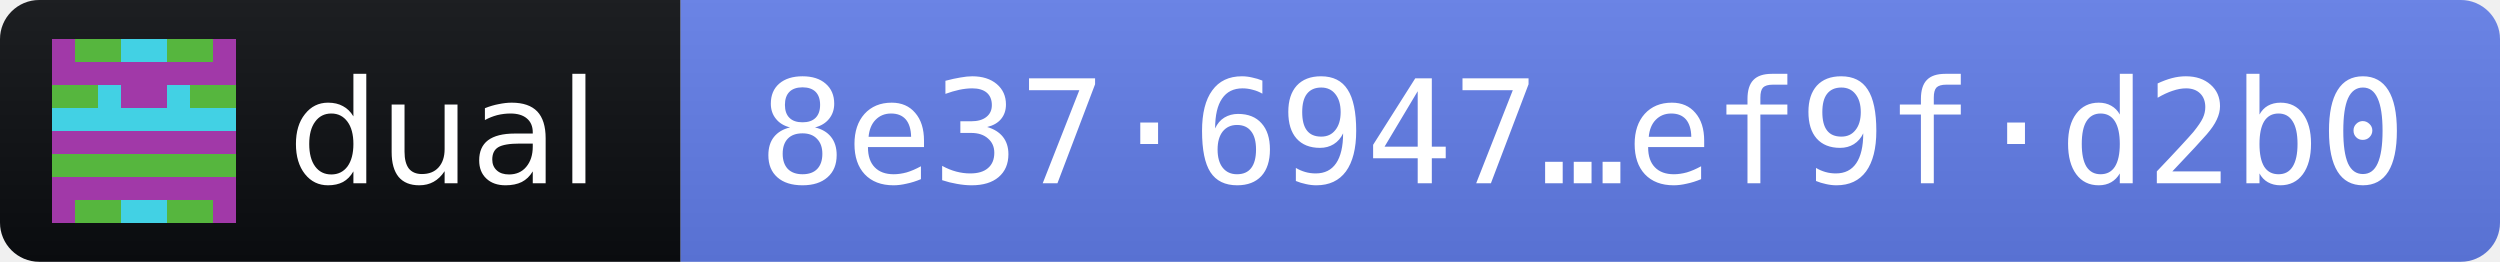
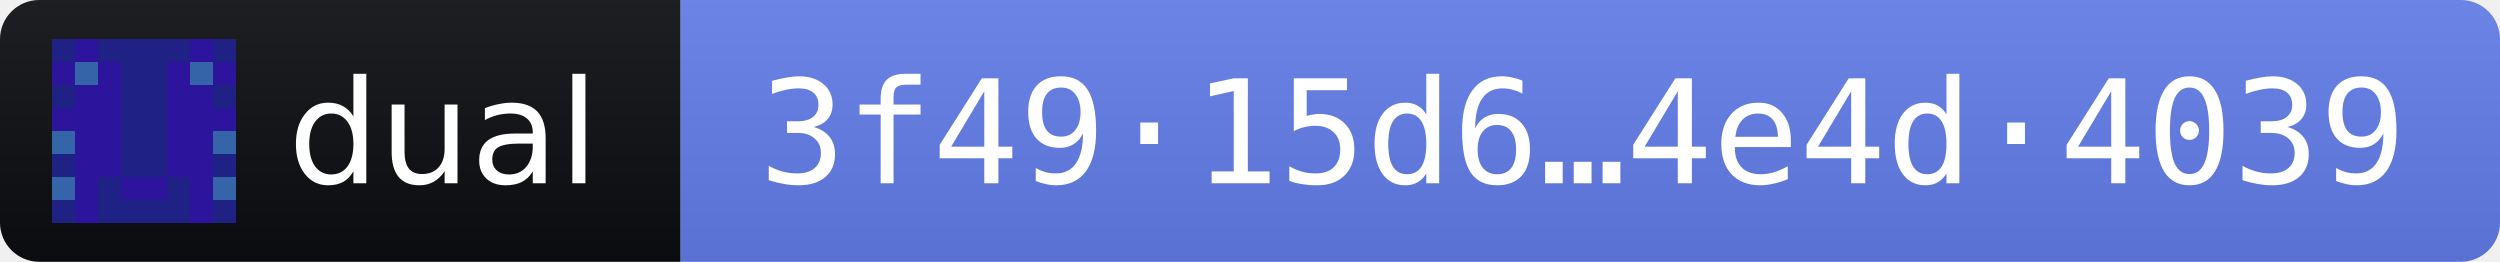
- <svg xmlns="http://www.w3.org/2000/svg" width="191" height="20" role="img" aria-label="dual 2026.10.5 · release fingerprint 8e3769474dc9894679e29feef589dd4b3d19caea74f3b0b4bfc0cba8ef9fd2b0">
+ <svg xmlns="http://www.w3.org/2000/svg" width="191" height="20" role="img" aria-label="dual 2026.10.5 · release fingerprint 3f4915d60bbdb571b4a19ddfc2c8825f5e05e1388a4b2e181725ee744e4d4039">
  <linearGradient id="s" x2="0" y2="100%">
    <stop offset="0" stop-color="#bbb" stop-opacity=".1" />
    <stop offset="1" stop-opacity=".1" />
  </linearGradient>
  <clipPath id="r">
    <rect width="191" height="20" rx="3" fill="#fff" />
  </clipPath>
  <g clip-path="url(#r)">
    <rect width="52" height="20" fill="#0B0D11" />
    <rect x="52" width="139" height="20" fill="#627EEA" />
    <rect width="191" height="20" fill="url(#s)" />
  </g>
  <g transform="translate(4 3) scale(1.75)" shape-rendering="crispEdges">
-     <path fill="#56b63e" d="M0 0h8v8H0z" />
-     <path fill="#a139a8" d="M0 0h1v1h-1zM7 0h1v1h-1zM0 1h1v1h-1zM1 1h1v1h-1zM2 1h1v1h-1zM3 1h1v1h-1zM4 1h1v1h-1zM5 1h1v1h-1zM6 1h1v1h-1zM7 1h1v1h-1zM3 2h1v1h-1zM4 2h1v1h-1zM0 4h1v1h-1zM1 4h1v1h-1zM2 4h1v1h-1zM3 4h1v1h-1zM4 4h1v1h-1zM5 4h1v1h-1zM6 4h1v1h-1zM7 4h1v1h-1zM0 6h1v1h-1zM1 6h1v1h-1zM2 6h1v1h-1zM3 6h1v1h-1zM4 6h1v1h-1zM5 6h1v1h-1zM6 6h1v1h-1zM7 6h1v1h-1zM0 7h1v1h-1zM7 7h1v1h-1z" />
-     <path fill="#42d1e4" d="M3 0h1v1h-1zM4 0h1v1h-1zM2 2h1v1h-1zM5 2h1v1h-1zM0 3h1v1h-1zM1 3h1v1h-1zM2 3h1v1h-1zM3 3h1v1h-1zM4 3h1v1h-1zM5 3h1v1h-1zM6 3h1v1h-1zM7 3h1v1h-1zM3 7h1v1h-1zM4 7h1v1h-1z" />
+     <path fill="#2d149c" d="M0 0h8v8H0z" />
+     <path fill="#202185" d="M0 0h1v1h-1zM2 0h1v1h-1zM3 0h1v1h-1zM4 0h1v1h-1zM5 0h1v1h-1zM7 0h1v1h-1zM3 1h1v1h-1zM4 1h1v1h-1zM0 2h1v1h-1zM3 2h1v1h-1zM4 2h1v1h-1zM7 2h1v1h-1zM3 3h1v1h-1zM4 3h1v1h-1zM3 4h1v1h-1zM4 4h1v1h-1zM0 5h1v1h-1zM3 5h1v1h-1zM4 5h1v1h-1zM7 5h1v1h-1zM2 6h1v1h-1zM5 6h1v1h-1zM0 7h1v1h-1zM2 7h1v1h-1zM3 7h1v1h-1zM4 7h1v1h-1zM5 7h1v1h-1zM7 7h1v1h-1z" />
+     <path fill="#3565a8" d="M1 1h1v1h-1zM6 1h1v1h-1zM0 4h1v1h-1zM7 4h1v1h-1zM0 6h1v1h-1zM7 6h1v1h-1z" />
  </g>
  <g fill="#fff" font-family="Verdana,Geneva,DejaVu Sans,sans-serif" font-size="11">
    <text x="22" y="14" textLength="24" lengthAdjust="spacingAndGlyphs">dual</text>
-     <text x="58" y="14" textLength="127" lengthAdjust="spacingAndGlyphs" font-family="DejaVu Sans Mono,Menlo,Consolas,monospace">8e37·6947…ef9f·d2b0</text>
+     <text x="58" y="14" textLength="127" lengthAdjust="spacingAndGlyphs" font-family="DejaVu Sans Mono,Menlo,Consolas,monospace">3f49·15d6…4e4d·4039</text>
  </g>
</svg>
